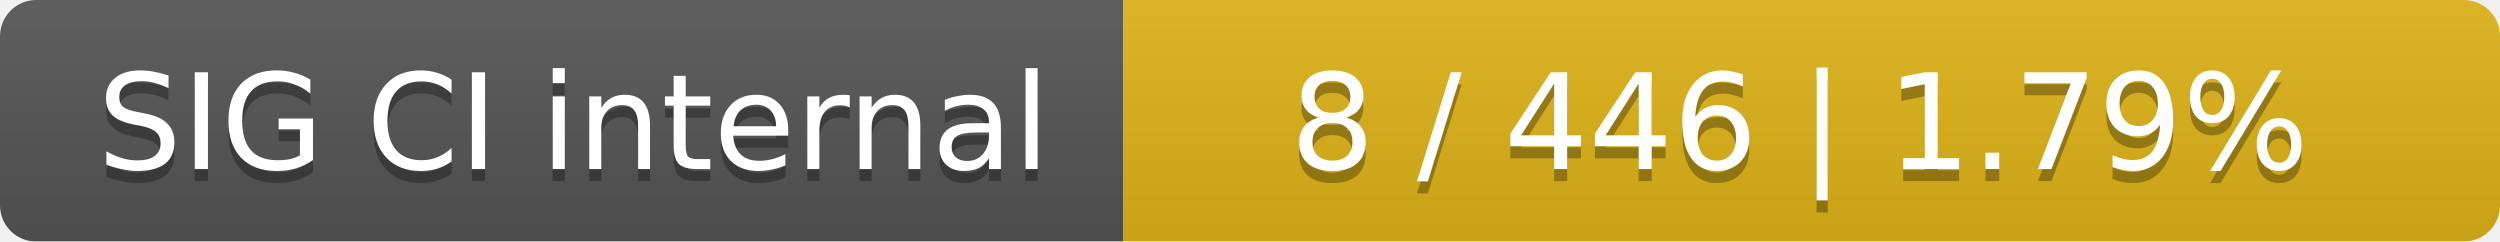
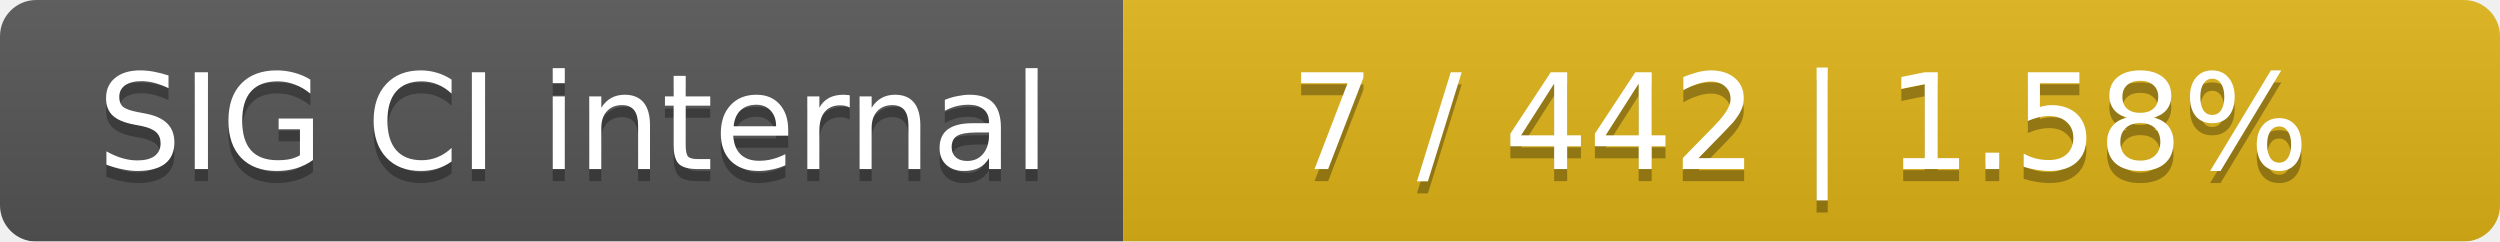
<svg xmlns="http://www.w3.org/2000/svg" width="207" height="20">
  <linearGradient id="smooth" x2="0" y2="100%">
    <stop offset="0" stop-color="#bbb" stop-opacity=".1" />
    <stop offset="1" stop-opacity=".1" />
  </linearGradient>
  <mask id="round">
    <rect width="207" height="20" rx="3" fill="#fff" />
  </mask>
  <g mask="url(#round)">
    <rect width="93" height="20" fill="#555" />
    <rect x="93" width="114" height="20" fill="#dfb317" />
    <rect width="207" height="20" fill="url(#smooth)" />
  </g>
  <g fill="#fff" text-anchor="middle" font-family="DejaVu Sans,Verdana,Geneva,sans-serif" font-size="11">
    <text x="47.5" y="15" fill="#010101" fill-opacity=".3">SIG CI internal</text>
    <text x="47.5" y="14">SIG CI internal</text>
-     <text x="149" y="15" fill="#010101" fill-opacity=".3">8 / 446    |    1.79%</text>
-     <text x="149" y="14">8 / 446    |    1.79%</text>
+     <text x="149" y="15" fill="#010101" fill-opacity=".3">7 / 442    |    1.58%</text>
+     <text x="149" y="14">7 / 442    |    1.58%</text>
  </g>
</svg>
